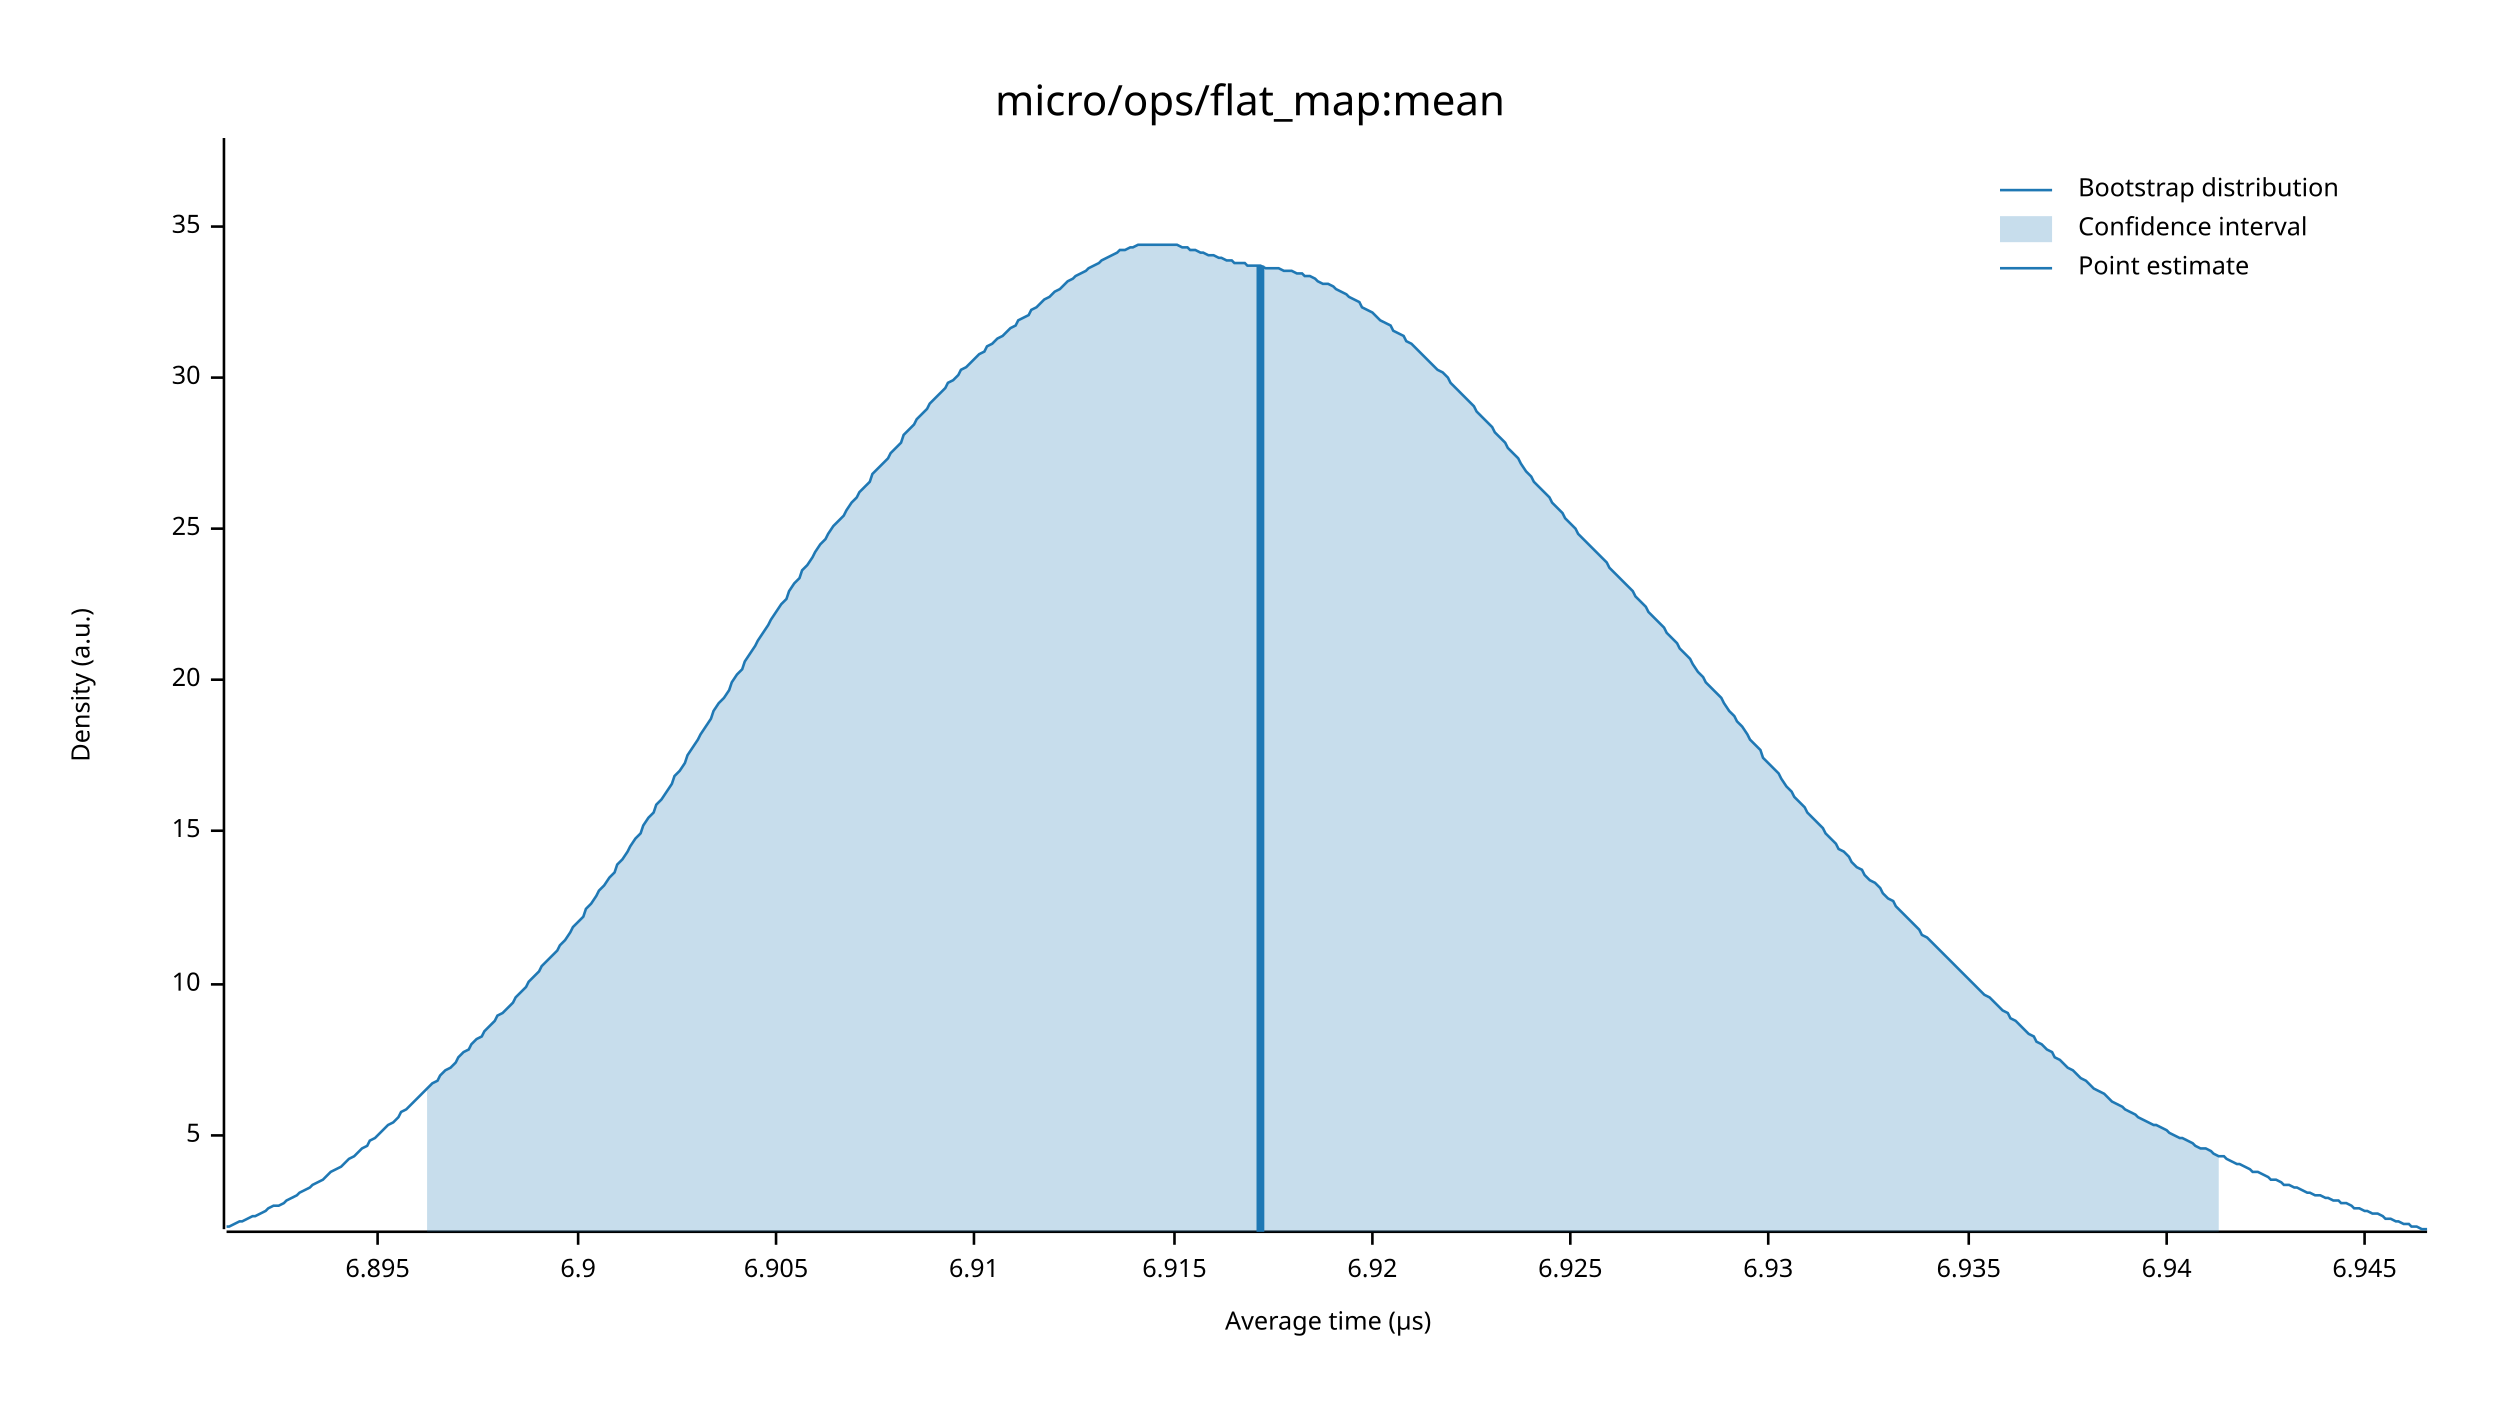
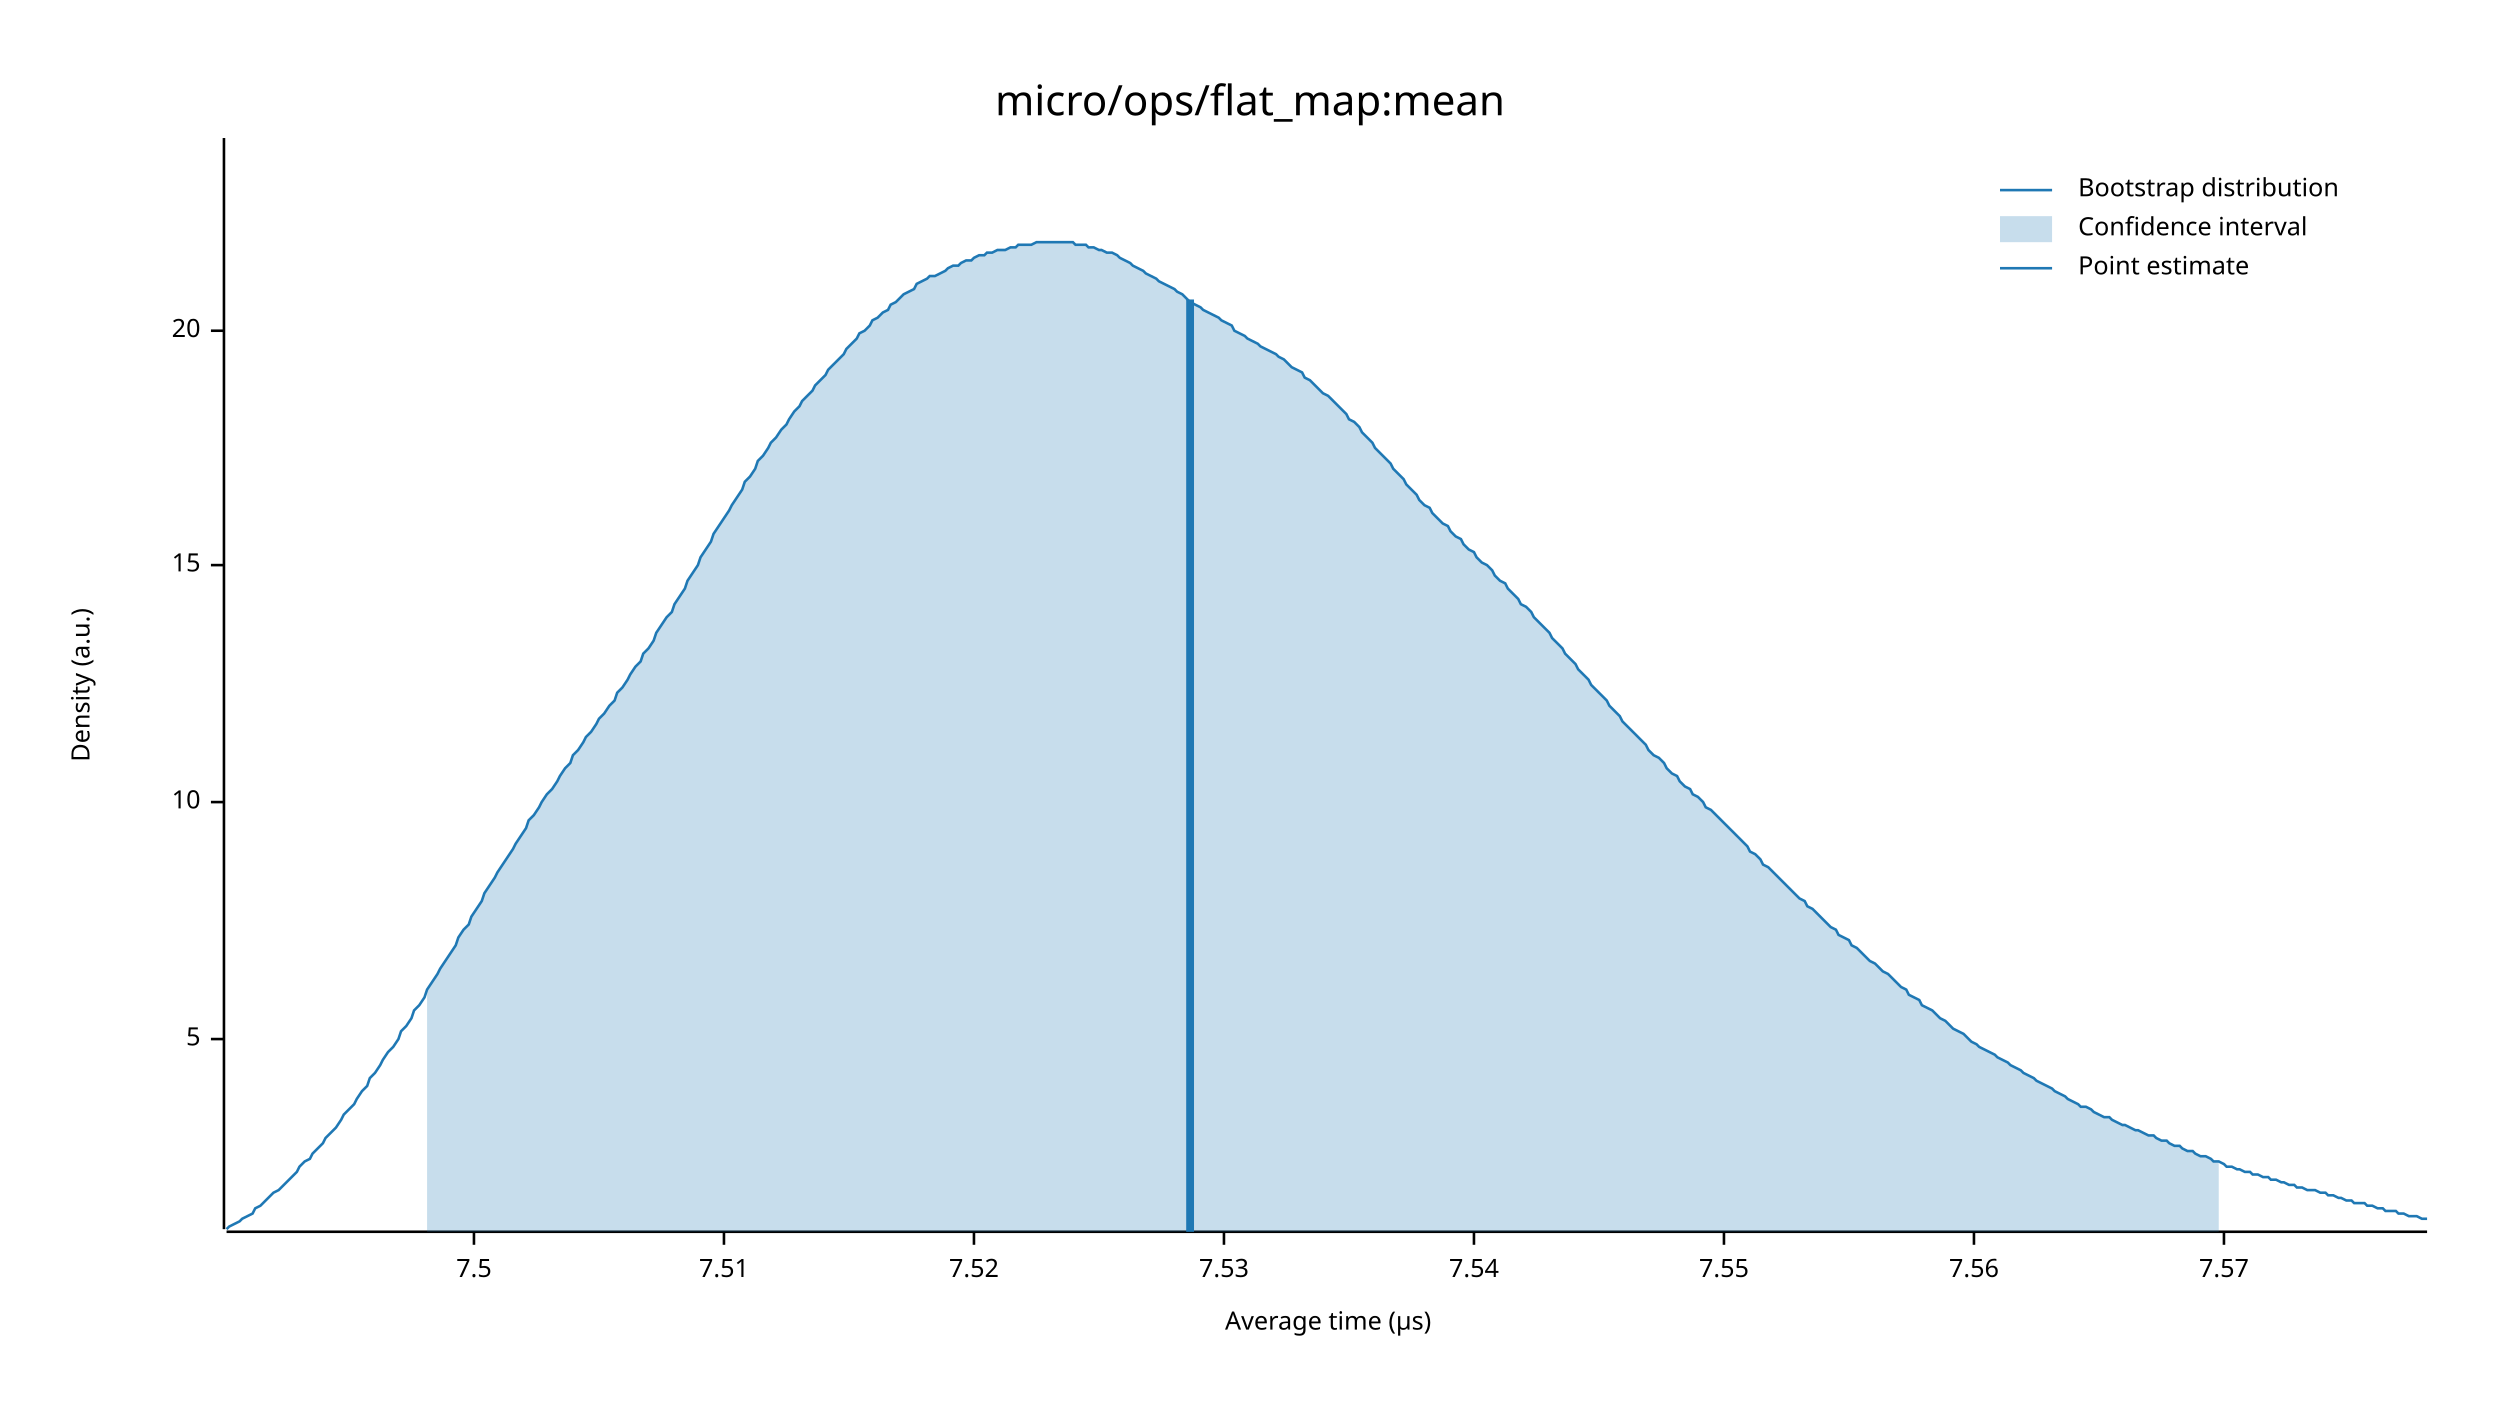
<svg xmlns="http://www.w3.org/2000/svg" width="960" height="540" viewBox="0 0 960 540">
  <text x="480" y="32" dy="0.76em" text-anchor="middle" font-family="sans-serif" font-size="16.129" opacity="1" fill="#000000">
micro/ops/flat_map:mean
</text>
  <text x="27" y="263" dy="0.76em" text-anchor="middle" font-family="sans-serif" font-size="9.677" opacity="1" fill="#000000" transform="rotate(270, 27, 263)">
Density (a.u.)
</text>
  <text x="510" y="513" dy="-0.5ex" text-anchor="middle" font-family="sans-serif" font-size="9.677" opacity="1" fill="#000000">
Average time (µs)
</text>
  <polyline fill="none" opacity="1" stroke="#000000" stroke-width="1" points="86,53 86,472 " />
-   <text x="77" y="436" dy="0.5ex" text-anchor="end" font-family="sans-serif" font-size="9.677" opacity="1" fill="#000000">
+   <text x="77" y="399" dy="0.5ex" text-anchor="end" font-family="sans-serif" font-size="9.677" opacity="1" fill="#000000">
5
</text>
-   <polyline fill="none" opacity="1" stroke="#000000" stroke-width="1" points="81,436 86,436 " />
-   <text x="77" y="378" dy="0.5ex" text-anchor="end" font-family="sans-serif" font-size="9.677" opacity="1" fill="#000000">
+   <polyline fill="none" opacity="1" stroke="#000000" stroke-width="1" points="81,399 86,399 " />
+   <text x="77" y="308" dy="0.5ex" text-anchor="end" font-family="sans-serif" font-size="9.677" opacity="1" fill="#000000">
10
</text>
-   <polyline fill="none" opacity="1" stroke="#000000" stroke-width="1" points="81,378 86,378 " />
-   <text x="77" y="319" dy="0.5ex" text-anchor="end" font-family="sans-serif" font-size="9.677" opacity="1" fill="#000000">
+   <polyline fill="none" opacity="1" stroke="#000000" stroke-width="1" points="81,308 86,308 " />
+   <text x="77" y="217" dy="0.5ex" text-anchor="end" font-family="sans-serif" font-size="9.677" opacity="1" fill="#000000">
15
</text>
-   <polyline fill="none" opacity="1" stroke="#000000" stroke-width="1" points="81,319 86,319 " />
-   <text x="77" y="261" dy="0.5ex" text-anchor="end" font-family="sans-serif" font-size="9.677" opacity="1" fill="#000000">
+   <polyline fill="none" opacity="1" stroke="#000000" stroke-width="1" points="81,217 86,217 " />
+   <text x="77" y="127" dy="0.5ex" text-anchor="end" font-family="sans-serif" font-size="9.677" opacity="1" fill="#000000">
20
</text>
-   <polyline fill="none" opacity="1" stroke="#000000" stroke-width="1" points="81,261 86,261 " />
-   <text x="77" y="203" dy="0.5ex" text-anchor="end" font-family="sans-serif" font-size="9.677" opacity="1" fill="#000000">
- 25
+   <polyline fill="none" opacity="1" stroke="#000000" stroke-width="1" points="81,127 86,127 " />
+   <polyline fill="none" opacity="1" stroke="#000000" stroke-width="1" points="87,473 932,473 " />
+   <text x="182" y="483" dy="0.76em" text-anchor="middle" font-family="sans-serif" font-size="9.677" opacity="1" fill="#000000">
+ 7.5
</text>
-   <polyline fill="none" opacity="1" stroke="#000000" stroke-width="1" points="81,203 86,203 " />
-   <text x="77" y="145" dy="0.5ex" text-anchor="end" font-family="sans-serif" font-size="9.677" opacity="1" fill="#000000">
- 30
+   <polyline fill="none" opacity="1" stroke="#000000" stroke-width="1" points="182,473 182,478 " />
+   <text x="278" y="483" dy="0.76em" text-anchor="middle" font-family="sans-serif" font-size="9.677" opacity="1" fill="#000000">
+ 7.51
</text>
-   <polyline fill="none" opacity="1" stroke="#000000" stroke-width="1" points="81,145 86,145 " />
-   <text x="77" y="87" dy="0.5ex" text-anchor="end" font-family="sans-serif" font-size="9.677" opacity="1" fill="#000000">
- 35
- </text>
-   <polyline fill="none" opacity="1" stroke="#000000" stroke-width="1" points="81,87 86,87 " />
-   <polyline fill="none" opacity="1" stroke="#000000" stroke-width="1" points="87,473 932,473 " />
-   <text x="145" y="483" dy="0.76em" text-anchor="middle" font-family="sans-serif" font-size="9.677" opacity="1" fill="#000000">
- 6.895
- </text>
-   <polyline fill="none" opacity="1" stroke="#000000" stroke-width="1" points="145,473 145,478 " />
-   <text x="222" y="483" dy="0.76em" text-anchor="middle" font-family="sans-serif" font-size="9.677" opacity="1" fill="#000000">
- 6.9
- </text>
-   <polyline fill="none" opacity="1" stroke="#000000" stroke-width="1" points="222,473 222,478 " />
-   <text x="298" y="483" dy="0.76em" text-anchor="middle" font-family="sans-serif" font-size="9.677" opacity="1" fill="#000000">
- 6.905
- </text>
-   <polyline fill="none" opacity="1" stroke="#000000" stroke-width="1" points="298,473 298,478 " />
+   <polyline fill="none" opacity="1" stroke="#000000" stroke-width="1" points="278,473 278,478 " />
  <text x="374" y="483" dy="0.76em" text-anchor="middle" font-family="sans-serif" font-size="9.677" opacity="1" fill="#000000">
- 6.91
+ 7.52
</text>
  <polyline fill="none" opacity="1" stroke="#000000" stroke-width="1" points="374,473 374,478 " />
-   <text x="451" y="483" dy="0.76em" text-anchor="middle" font-family="sans-serif" font-size="9.677" opacity="1" fill="#000000">
- 6.915
+   <text x="470" y="483" dy="0.76em" text-anchor="middle" font-family="sans-serif" font-size="9.677" opacity="1" fill="#000000">
+ 7.53
</text>
-   <polyline fill="none" opacity="1" stroke="#000000" stroke-width="1" points="451,473 451,478 " />
-   <text x="527" y="483" dy="0.76em" text-anchor="middle" font-family="sans-serif" font-size="9.677" opacity="1" fill="#000000">
- 6.92
+   <polyline fill="none" opacity="1" stroke="#000000" stroke-width="1" points="470,473 470,478 " />
+   <text x="566" y="483" dy="0.76em" text-anchor="middle" font-family="sans-serif" font-size="9.677" opacity="1" fill="#000000">
+ 7.54
</text>
-   <polyline fill="none" opacity="1" stroke="#000000" stroke-width="1" points="527,473 527,478 " />
-   <text x="603" y="483" dy="0.76em" text-anchor="middle" font-family="sans-serif" font-size="9.677" opacity="1" fill="#000000">
- 6.925
+   <polyline fill="none" opacity="1" stroke="#000000" stroke-width="1" points="566,473 566,478 " />
+   <text x="662" y="483" dy="0.76em" text-anchor="middle" font-family="sans-serif" font-size="9.677" opacity="1" fill="#000000">
+ 7.55
</text>
-   <polyline fill="none" opacity="1" stroke="#000000" stroke-width="1" points="603,473 603,478 " />
-   <text x="679" y="483" dy="0.76em" text-anchor="middle" font-family="sans-serif" font-size="9.677" opacity="1" fill="#000000">
- 6.93
+   <polyline fill="none" opacity="1" stroke="#000000" stroke-width="1" points="662,473 662,478 " />
+   <text x="758" y="483" dy="0.76em" text-anchor="middle" font-family="sans-serif" font-size="9.677" opacity="1" fill="#000000">
+ 7.56
</text>
-   <polyline fill="none" opacity="1" stroke="#000000" stroke-width="1" points="679,473 679,478 " />
-   <text x="756" y="483" dy="0.76em" text-anchor="middle" font-family="sans-serif" font-size="9.677" opacity="1" fill="#000000">
- 6.935
+   <polyline fill="none" opacity="1" stroke="#000000" stroke-width="1" points="758,473 758,478 " />
+   <text x="854" y="483" dy="0.76em" text-anchor="middle" font-family="sans-serif" font-size="9.677" opacity="1" fill="#000000">
+ 7.57
</text>
-   <polyline fill="none" opacity="1" stroke="#000000" stroke-width="1" points="756,473 756,478 " />
-   <text x="832" y="483" dy="0.76em" text-anchor="middle" font-family="sans-serif" font-size="9.677" opacity="1" fill="#000000">
- 6.94
- </text>
-   <polyline fill="none" opacity="1" stroke="#000000" stroke-width="1" points="832,473 832,478 " />
-   <text x="908" y="483" dy="0.76em" text-anchor="middle" font-family="sans-serif" font-size="9.677" opacity="1" fill="#000000">
- 6.945
- </text>
-   <polyline fill="none" opacity="1" stroke="#000000" stroke-width="1" points="908,473 908,478 " />
-   <polyline fill="none" opacity="1" stroke="#1F78B4" stroke-width="1" points="87,471 88,471 90,470 92,469 93,469 95,468 97,467 98,467 100,466 102,465 103,464 105,463 107,463 109,462 110,461 112,460 114,459 115,458 117,457 119,456 120,455 122,454 124,453 125,452 127,450 129,449 131,448 132,447 134,445 136,444 137,443 139,441 141,440 142,438 144,437 146,435 147,434 149,432 151,431 153,429 154,427 156,426 158,424 159,423 161,421 163,419 164,418 166,416 168,415 169,413 171,411 173,410 175,408 176,406 178,404 180,403 181,401 183,399 185,398 186,396 188,394 190,392 191,390 193,389 195,387 197,385 198,383 200,381 202,379 203,377 205,375 207,373 208,371 210,369 212,367 214,365 215,363 217,361 219,358 220,356 222,354 224,352 225,349 227,347 229,344 230,342 232,340 234,337 236,335 237,332 239,330 241,327 242,325 244,322 246,320 247,317 249,314 251,312 252,309 254,307 256,304 258,301 259,298 261,296 263,293 264,290 266,287 268,284 269,282 271,279 273,276 274,273 276,270 278,268 280,265 281,262 283,259 285,257 286,254 288,251 290,248 291,246 293,243 295,240 296,238 298,235 300,232 302,230 303,227 305,224 307,222 308,219 310,217 312,214 313,212 315,209 317,207 318,205 320,202 322,200 324,198 325,196 327,193 329,191 330,189 332,187 334,185 335,182 337,180 339,178 341,176 342,174 344,172 346,170 347,167 349,165 351,163 352,161 354,159 356,157 357,155 359,153 361,151 363,149 364,147 366,146 368,144 369,142 371,141 373,139 374,138 376,136 378,135 379,133 381,132 383,130 385,129 386,128 388,126 390,125 391,123 393,122 395,121 396,119 398,118 400,116 401,115 403,114 405,112 407,111 408,110 410,108 412,107 413,106 415,105 417,104 418,103 420,102 422,101 423,100 425,99 427,98 429,97 430,96 432,96 434,95 435,95 437,94 439,94 440,94 442,94 444,94 445,94 447,94 449,94 451,94 452,94 454,95 456,95 457,96 459,96 461,97 462,97 464,98 466,98 468,99 469,99 471,100 473,100 474,101 476,101 478,101 479,102 481,102 483,102 484,102 486,103 488,103 490,103 491,103 493,104 495,104 496,104 498,105 500,105 501,106 503,106 505,107 506,108 508,109 510,109 512,110 513,111 515,112 517,113 518,114 520,115 522,116 523,118 525,119 527,120 528,121 530,123 532,124 534,125 535,127 537,128 539,129 540,131 542,132 544,134 545,135 547,137 549,139 550,140 552,142 554,143 556,145 557,147 559,149 561,151 562,152 564,154 566,156 567,158 569,160 571,162 573,164 574,166 576,168 578,170 579,172 581,174 583,176 584,178 586,181 588,183 589,185 591,187 593,189 595,191 596,193 598,195 600,197 601,199 603,201 605,203 606,205 608,207 610,209 611,210 613,212 615,214 617,216 618,218 620,220 622,222 623,223 625,225 627,227 628,229 630,231 632,233 633,235 635,237 637,239 639,241 640,243 642,245 644,247 645,249 647,251 649,253 650,255 652,258 654,260 655,262 657,264 659,266 661,268 662,270 664,273 666,275 667,277 669,279 671,282 672,284 674,286 676,288 677,291 679,293 681,295 683,297 684,299 686,302 688,304 689,306 691,308 693,310 694,312 696,314 698,316 700,318 701,320 703,322 705,324 706,326 708,327 710,329 711,331 713,333 715,334 716,336 718,338 720,339 722,341 723,343 725,345 727,346 728,348 730,350 732,352 733,353 735,355 737,357 738,359 740,360 742,362 744,364 745,365 747,367 749,369 750,370 752,372 754,374 755,375 757,377 759,379 760,380 762,382 764,383 766,385 767,386 769,388 771,389 772,391 774,392 776,394 777,395 779,397 781,398 782,400 784,401 786,403 788,404 789,406 791,407 793,409 794,410 796,411 798,413 799,414 801,415 803,417 804,418 806,419 808,420 810,422 811,423 813,424 815,425 816,426 818,427 820,428 821,429 823,430 825,431 827,432 828,432 830,433 832,434 833,435 835,436 837,437 838,437 840,438 842,439 843,440 845,441 847,441 849,442 850,443 852,444 854,444 855,445 857,446 859,447 860,447 862,448 864,449 865,450 867,450 869,451 871,452 872,453 874,453 876,454 877,455 879,455 881,456 882,456 884,457 886,458 887,458 889,459 891,459 893,460 894,460 896,461 898,461 899,462 901,462 903,463 904,464 906,464 908,465 909,465 911,466 913,466 915,467 916,468 918,468 920,469 921,469 923,470 925,470 926,471 928,471 930,472 932,472 " />
-   <polygon opacity="0.25" fill="#1F78B4" points="164,418 166,416 168,415 169,413 171,411 173,410 175,408 176,406 178,404 180,403 181,401 183,399 185,398 186,396 188,394 190,392 191,390 193,389 195,387 197,385 198,383 200,381 202,379 203,377 205,375 207,373 208,371 210,369 212,367 214,365 215,363 217,361 219,358 220,356 222,354 224,352 225,349 227,347 229,344 230,342 232,340 234,337 236,335 237,332 239,330 241,327 242,325 244,322 246,320 247,317 249,314 251,312 252,309 254,307 256,304 258,301 259,298 261,296 263,293 264,290 266,287 268,284 269,282 271,279 273,276 274,273 276,270 278,268 280,265 281,262 283,259 285,257 286,254 288,251 290,248 291,246 293,243 295,240 296,238 298,235 300,232 302,230 303,227 305,224 307,222 308,219 310,217 312,214 313,212 315,209 317,207 318,205 320,202 322,200 324,198 325,196 327,193 329,191 330,189 332,187 334,185 335,182 337,180 339,178 341,176 342,174 344,172 346,170 347,167 349,165 351,163 352,161 354,159 356,157 357,155 359,153 361,151 363,149 364,147 366,146 368,144 369,142 371,141 373,139 374,138 376,136 378,135 379,133 381,132 383,130 385,129 386,128 388,126 390,125 391,123 393,122 395,121 396,119 398,118 400,116 401,115 403,114 405,112 407,111 408,110 410,108 412,107 413,106 415,105 417,104 418,103 420,102 422,101 423,100 425,99 427,98 429,97 430,96 432,96 434,95 435,95 437,94 439,94 440,94 442,94 444,94 445,94 447,94 449,94 451,94 452,94 454,95 456,95 457,96 459,96 461,97 462,97 464,98 466,98 468,99 469,99 471,100 473,100 474,101 476,101 478,101 479,102 481,102 483,102 484,102 486,103 488,103 490,103 491,103 493,104 495,104 496,104 498,105 500,105 501,106 503,106 505,107 506,108 508,109 510,109 512,110 513,111 515,112 517,113 518,114 520,115 522,116 523,118 525,119 527,120 528,121 530,123 532,124 534,125 535,127 537,128 539,129 540,131 542,132 544,134 545,135 547,137 549,139 550,140 552,142 554,143 556,145 557,147 559,149 561,151 562,152 564,154 566,156 567,158 569,160 571,162 573,164 574,166 576,168 578,170 579,172 581,174 583,176 584,178 586,181 588,183 589,185 591,187 593,189 595,191 596,193 598,195 600,197 601,199 603,201 605,203 606,205 608,207 610,209 611,210 613,212 615,214 617,216 618,218 620,220 622,222 623,223 625,225 627,227 628,229 630,231 632,233 633,235 635,237 637,239 639,241 640,243 642,245 644,247 645,249 647,251 649,253 650,255 652,258 654,260 655,262 657,264 659,266 661,268 662,270 664,273 666,275 667,277 669,279 671,282 672,284 674,286 676,288 677,291 679,293 681,295 683,297 684,299 686,302 688,304 689,306 691,308 693,310 694,312 696,314 698,316 700,318 701,320 703,322 705,324 706,326 708,327 710,329 711,331 713,333 715,334 716,336 718,338 720,339 722,341 723,343 725,345 727,346 728,348 730,350 732,352 733,353 735,355 737,357 738,359 740,360 742,362 744,364 745,365 747,367 749,369 750,370 752,372 754,374 755,375 757,377 759,379 760,380 762,382 764,383 766,385 767,386 769,388 771,389 772,391 774,392 776,394 777,395 779,397 781,398 782,400 784,401 786,403 788,404 789,406 791,407 793,409 794,410 796,411 798,413 799,414 801,415 803,417 804,418 806,419 808,420 810,422 811,423 813,424 815,425 816,426 818,427 820,428 821,429 823,430 825,431 827,432 828,432 830,433 832,434 833,435 835,436 837,437 838,437 840,438 842,439 843,440 845,441 847,441 849,442 850,443 852,444 852,473 164,473 " />
-   <polyline fill="none" opacity="1" stroke="#1F78B4" stroke-width="3" points="484,473 484,102 " />
+   <polyline fill="none" opacity="1" stroke="#000000" stroke-width="1" points="854,473 854,478 " />
+   <polyline fill="none" opacity="1" stroke="#1F78B4" stroke-width="1" points="87,472 88,471 90,470 92,469 93,468 95,467 97,466 98,464 100,463 102,461 103,460 105,458 107,457 109,455 110,454 112,452 114,450 115,448 117,446 119,445 120,443 122,441 124,439 125,437 127,435 129,433 131,430 132,428 134,426 136,424 137,422 139,419 141,417 142,414 144,412 146,409 147,407 149,404 151,402 153,399 154,396 156,394 158,391 159,388 161,386 163,383 164,380 166,377 168,374 169,372 171,369 173,366 175,363 176,360 178,357 180,355 181,352 183,349 185,346 186,343 188,340 190,337 191,335 193,332 195,329 197,326 198,324 200,321 202,318 203,315 205,313 207,310 208,308 210,305 212,303 214,300 215,298 217,295 219,293 220,290 222,288 224,285 225,283 227,281 229,278 230,276 232,274 234,271 236,269 237,266 239,264 241,261 242,259 244,256 246,254 247,251 249,249 251,246 252,243 254,240 256,237 258,235 259,232 261,229 263,226 264,223 266,220 268,217 269,214 271,211 273,208 274,205 276,202 278,199 280,196 281,194 283,191 285,188 286,185 288,183 290,180 291,177 293,175 295,172 296,170 298,168 300,165 302,163 303,161 305,158 307,156 308,154 310,152 312,150 313,148 315,146 317,144 318,142 320,140 322,138 324,136 325,134 327,132 329,130 330,128 332,127 334,125 335,123 337,122 339,120 341,119 342,117 344,116 346,114 347,113 349,112 351,111 352,109 354,108 356,107 357,106 359,106 361,105 363,104 364,103 366,102 368,102 369,101 371,100 373,100 374,99 376,98 378,98 379,97 381,97 383,96 385,96 386,96 388,95 390,95 391,94 393,94 395,94 396,94 398,93 400,93 401,93 403,93 405,93 407,93 408,93 410,93 412,93 413,94 415,94 417,94 418,95 420,95 422,96 423,96 425,97 427,97 429,98 430,99 432,100 434,101 435,102 437,103 439,104 440,105 442,106 444,107 445,108 447,109 449,110 451,111 452,112 454,113 456,115 457,116 459,117 461,118 462,119 464,120 466,121 468,122 469,123 471,124 473,125 474,127 476,128 478,129 479,130 481,131 483,132 484,133 486,134 488,135 490,136 491,137 493,138 495,140 496,141 498,142 500,143 501,145 503,146 505,148 506,149 508,151 510,152 512,154 513,155 515,157 517,159 518,161 520,162 522,164 523,166 525,168 527,170 528,172 530,174 532,176 534,178 535,180 537,182 539,184 540,186 542,188 544,190 545,192 547,194 549,195 550,197 552,199 554,201 556,202 557,204 559,206 561,207 562,209 564,211 566,212 567,214 569,216 571,217 573,219 574,221 576,223 578,224 579,226 581,228 583,230 584,232 586,233 588,235 589,237 591,239 593,241 595,243 596,245 598,247 600,249 601,251 603,253 605,255 606,257 608,259 610,261 611,263 613,265 615,267 617,269 618,271 620,273 622,275 623,277 625,279 627,281 628,282 630,284 632,286 633,288 635,290 637,291 639,293 640,295 642,297 644,298 645,300 647,302 649,303 650,305 652,306 654,308 655,310 657,311 659,313 661,315 662,316 664,318 666,320 667,321 669,323 671,325 672,327 674,328 676,330 677,332 679,333 681,335 683,337 684,338 686,340 688,342 689,343 691,345 693,346 694,348 696,349 698,351 700,353 701,354 703,356 705,357 706,359 708,360 710,361 711,363 713,364 715,366 716,367 718,369 720,370 722,372 723,373 725,374 727,376 728,377 730,379 732,380 733,382 735,383 737,384 738,386 740,387 742,388 744,390 745,391 747,392 749,394 750,395 752,396 754,397 755,398 757,400 759,401 760,402 762,403 764,404 766,405 767,406 769,407 771,408 772,409 774,410 776,411 777,412 779,413 781,414 782,415 784,416 786,417 788,418 789,419 791,420 793,421 794,422 796,423 798,424 799,425 801,425 803,426 804,427 806,428 808,429 810,429 811,430 813,431 815,432 816,432 818,433 820,434 821,434 823,435 825,436 827,436 828,437 830,438 832,438 833,439 835,440 837,440 838,441 840,442 842,442 843,443 845,444 847,444 849,445 850,446 852,446 854,447 855,448 857,448 859,449 860,449 862,450 864,450 865,451 867,451 869,452 871,452 872,453 874,453 876,454 877,454 879,455 881,455 882,456 884,456 886,457 887,457 889,457 891,458 893,458 894,459 896,459 898,460 899,460 901,461 903,461 904,462 906,462 908,462 909,463 911,463 913,464 915,464 916,465 918,465 920,465 921,466 923,466 925,467 926,467 928,467 930,468 932,468 " />
+   <polygon opacity="0.25" fill="#1F78B4" points="164,380 166,377 168,374 169,372 171,369 173,366 175,363 176,360 178,357 180,355 181,352 183,349 185,346 186,343 188,340 190,337 191,335 193,332 195,329 197,326 198,324 200,321 202,318 203,315 205,313 207,310 208,308 210,305 212,303 214,300 215,298 217,295 219,293 220,290 222,288 224,285 225,283 227,281 229,278 230,276 232,274 234,271 236,269 237,266 239,264 241,261 242,259 244,256 246,254 247,251 249,249 251,246 252,243 254,240 256,237 258,235 259,232 261,229 263,226 264,223 266,220 268,217 269,214 271,211 273,208 274,205 276,202 278,199 280,196 281,194 283,191 285,188 286,185 288,183 290,180 291,177 293,175 295,172 296,170 298,168 300,165 302,163 303,161 305,158 307,156 308,154 310,152 312,150 313,148 315,146 317,144 318,142 320,140 322,138 324,136 325,134 327,132 329,130 330,128 332,127 334,125 335,123 337,122 339,120 341,119 342,117 344,116 346,114 347,113 349,112 351,111 352,109 354,108 356,107 357,106 359,106 361,105 363,104 364,103 366,102 368,102 369,101 371,100 373,100 374,99 376,98 378,98 379,97 381,97 383,96 385,96 386,96 388,95 390,95 391,94 393,94 395,94 396,94 398,93 400,93 401,93 403,93 405,93 407,93 408,93 410,93 412,93 413,94 415,94 417,94 418,95 420,95 422,96 423,96 425,97 427,97 429,98 430,99 432,100 434,101 435,102 437,103 439,104 440,105 442,106 444,107 445,108 447,109 449,110 451,111 452,112 454,113 456,115 457,116 459,117 461,118 462,119 464,120 466,121 468,122 469,123 471,124 473,125 474,127 476,128 478,129 479,130 481,131 483,132 484,133 486,134 488,135 490,136 491,137 493,138 495,140 496,141 498,142 500,143 501,145 503,146 505,148 506,149 508,151 510,152 512,154 513,155 515,157 517,159 518,161 520,162 522,164 523,166 525,168 527,170 528,172 530,174 532,176 534,178 535,180 537,182 539,184 540,186 542,188 544,190 545,192 547,194 549,195 550,197 552,199 554,201 556,202 557,204 559,206 561,207 562,209 564,211 566,212 567,214 569,216 571,217 573,219 574,221 576,223 578,224 579,226 581,228 583,230 584,232 586,233 588,235 589,237 591,239 593,241 595,243 596,245 598,247 600,249 601,251 603,253 605,255 606,257 608,259 610,261 611,263 613,265 615,267 617,269 618,271 620,273 622,275 623,277 625,279 627,281 628,282 630,284 632,286 633,288 635,290 637,291 639,293 640,295 642,297 644,298 645,300 647,302 649,303 650,305 652,306 654,308 655,310 657,311 659,313 661,315 662,316 664,318 666,320 667,321 669,323 671,325 672,327 674,328 676,330 677,332 679,333 681,335 683,337 684,338 686,340 688,342 689,343 691,345 693,346 694,348 696,349 698,351 700,353 701,354 703,356 705,357 706,359 708,360 710,361 711,363 713,364 715,366 716,367 718,369 720,370 722,372 723,373 725,374 727,376 728,377 730,379 732,380 733,382 735,383 737,384 738,386 740,387 742,388 744,390 745,391 747,392 749,394 750,395 752,396 754,397 755,398 757,400 759,401 760,402 762,403 764,404 766,405 767,406 769,407 771,408 772,409 774,410 776,411 777,412 779,413 781,414 782,415 784,416 786,417 788,418 789,419 791,420 793,421 794,422 796,423 798,424 799,425 801,425 803,426 804,427 806,428 808,429 810,429 811,430 813,431 815,432 816,432 818,433 820,434 821,434 823,435 825,436 827,436 828,437 830,438 832,438 833,439 835,440 837,440 838,441 840,442 842,442 843,443 845,444 847,444 849,445 850,446 852,446 852,473 164,473 " />
+   <polyline fill="none" opacity="1" stroke="#1F78B4" stroke-width="3" points="457,473 457,115 " />
  <text x="798" y="68" dy="0.76em" text-anchor="start" font-family="sans-serif" font-size="9.677" opacity="1" fill="#000000">
Bootstrap distribution
</text>
  <text x="798" y="83" dy="0.76em" text-anchor="start" font-family="sans-serif" font-size="9.677" opacity="1" fill="#000000">
Confidence interval
</text>
  <text x="798" y="98" dy="0.76em" text-anchor="start" font-family="sans-serif" font-size="9.677" opacity="1" fill="#000000">
Point estimate
</text>
  <polyline fill="none" opacity="1" stroke="#1F78B4" stroke-width="1" points="768,73 788,73 " />
  <rect x="768" y="83" width="20" height="10" opacity="0.25" fill="#1F78B4" stroke="none" />
  <polyline fill="none" opacity="1" stroke="#1F78B4" stroke-width="1" points="768,103 788,103 " />
</svg>
